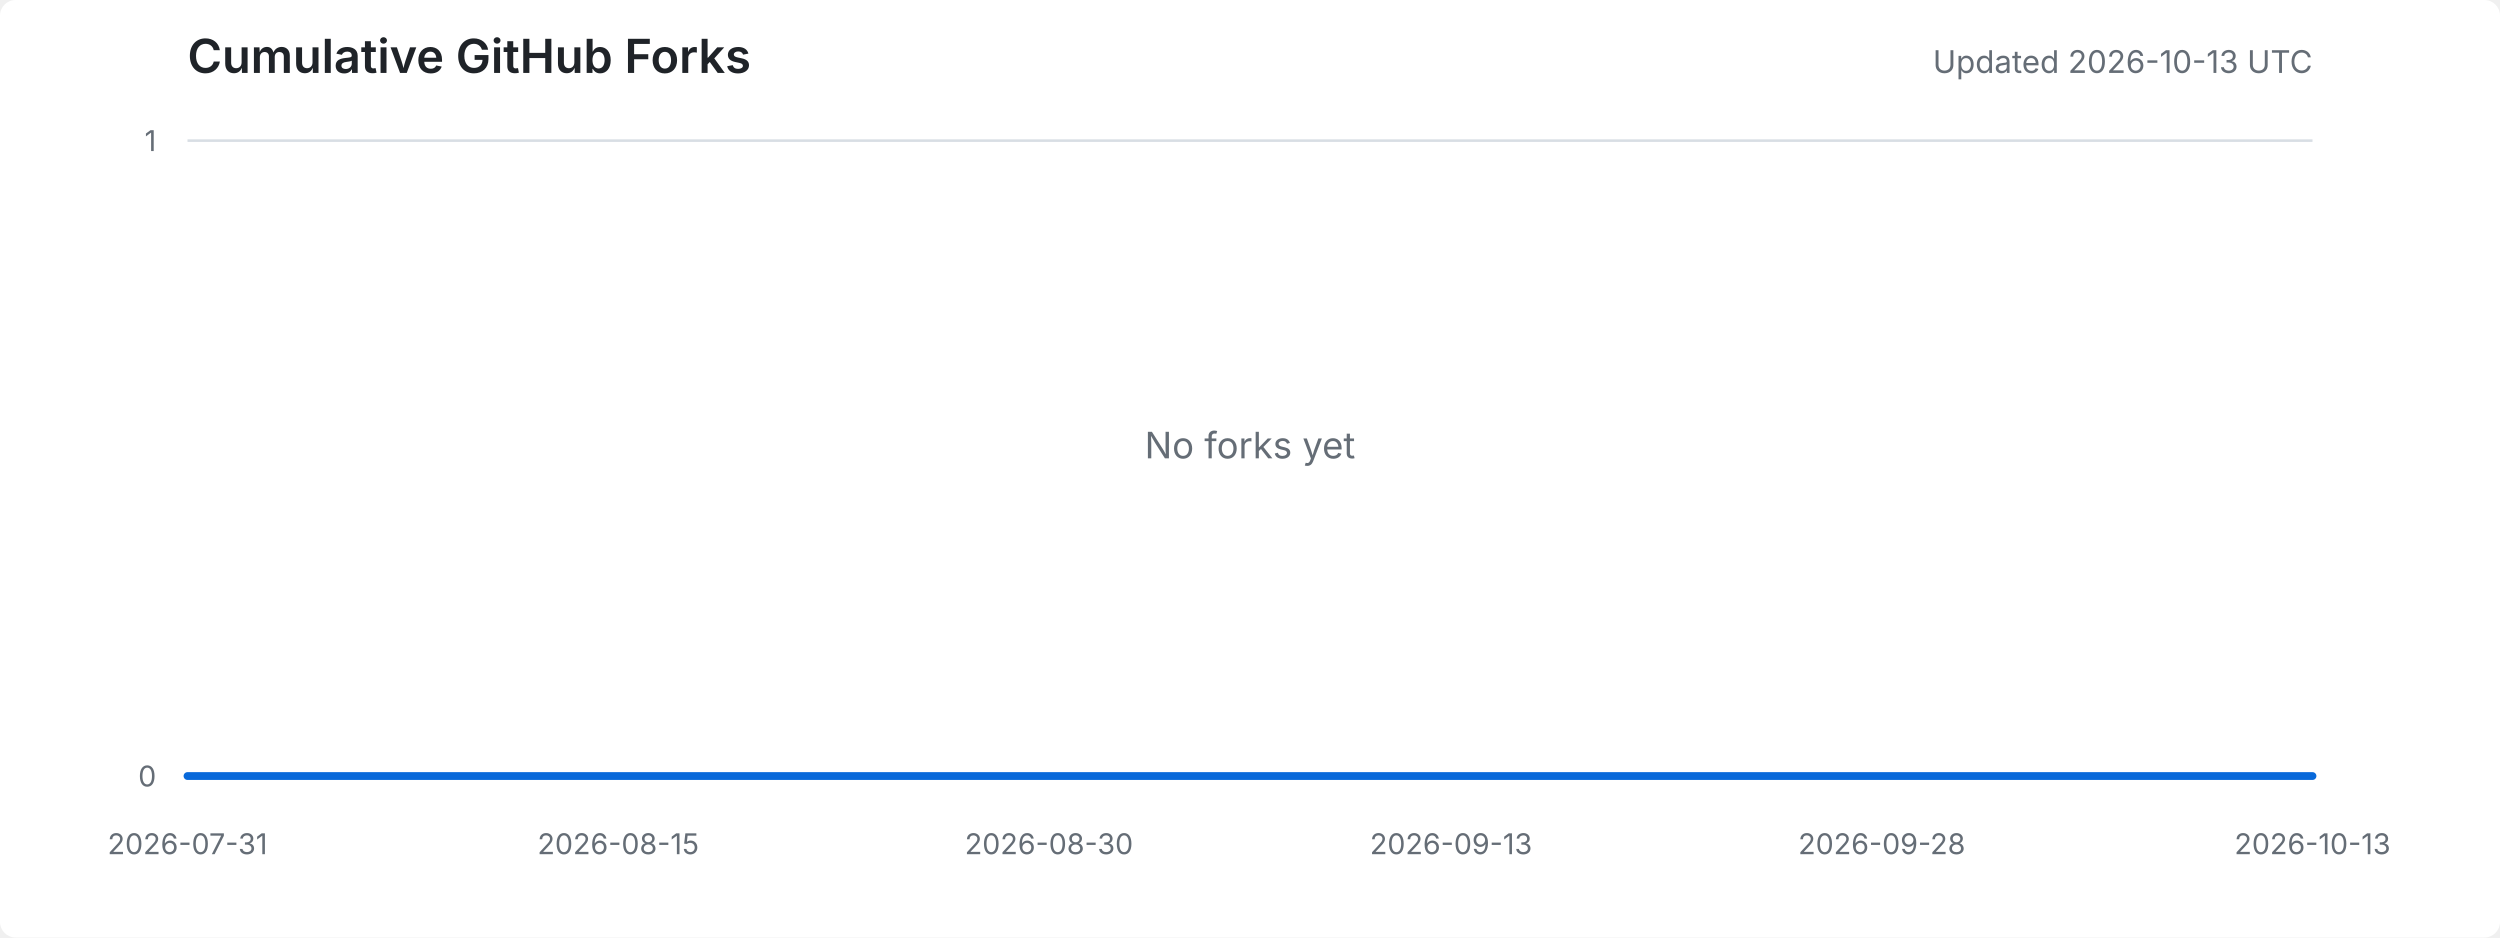
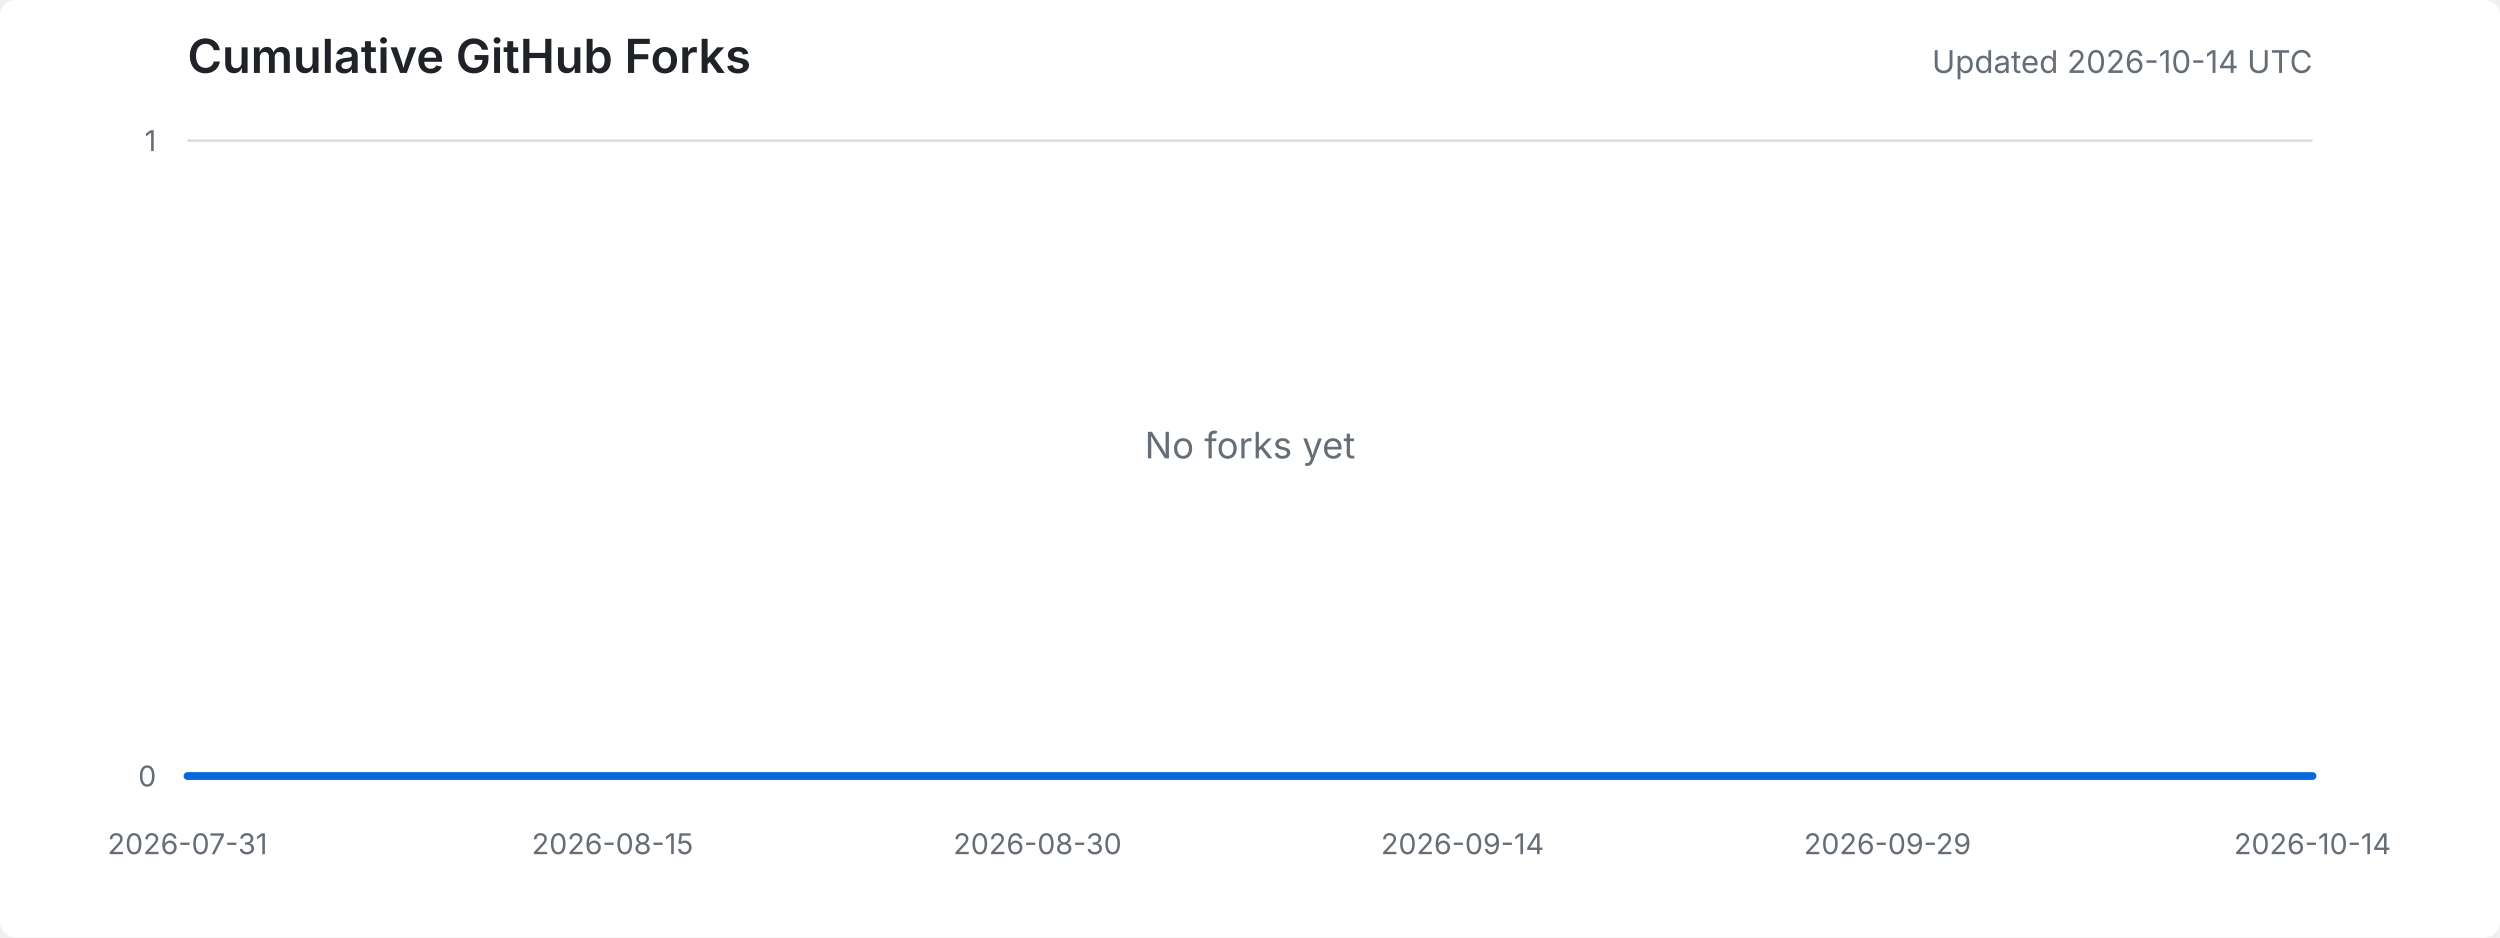
<svg xmlns="http://www.w3.org/2000/svg" width="960" height="360" viewBox="0 0 960 360" role="img" aria-labelledby="title desc">
  <style>
    .background { fill: #ffffff; }
    .title { fill: #1f2328; font: 600 18px -apple-system, BlinkMacSystemFont, "Segoe UI", sans-serif; }
    .meta { fill: #656d76; font: 12px -apple-system, BlinkMacSystemFont, "Segoe UI", sans-serif; }
    .axis-label { fill: #656d76; font: 11px -apple-system, BlinkMacSystemFont, "Segoe UI", sans-serif; }
    .grid { stroke: #d8dee4; stroke-width: 1; }
    .area { fill: #ddf4ff; }
    .line { fill: none; stroke: #0969da; stroke-width: 3; stroke-linejoin: round; stroke-linecap: round; }
    .empty { fill: #656d76; font: 14px -apple-system, BlinkMacSystemFont, "Segoe UI", sans-serif; }
    @media (prefers-color-scheme: dark) {
      .background { fill: #0d1117; }
      .title { fill: #e6edf3; }
      .meta, .axis-label, .empty { fill: #8d96a0; }
      .grid { stroke: #30363d; }
      .area { fill: #0c2d6b; }
      .line { stroke: #58a6ff; }
    }
  </style>
  <rect class="background" width="100%" height="100%" rx="6" />
  <text x="72" y="28" class="title">Cumulative GitHub Forks</text>
-   <text x="888" y="28" text-anchor="end" class="meta">Updated 2026-10-13 UTC</text>
+   <text x="888" y="28" text-anchor="end" class="meta">Updated 2026-10-14 UTC</text>
  <line x1="72" y1="298.0" x2="888" y2="298.0" class="grid" />
  <line x1="72" y1="54.0" x2="888" y2="54.0" class="grid" />
  <text x="60" y="302.0" text-anchor="end" class="axis-label">0</text>
  <text x="60" y="58.0" text-anchor="end" class="axis-label">1</text>
  <text x="72.0" y="328" text-anchor="middle" class="axis-label">2026-07-31</text>
-   <text x="237.4" y="328" text-anchor="middle" class="axis-label">2026-08-15</text>
-   <text x="402.8" y="328" text-anchor="middle" class="axis-label">2026-08-30</text>
-   <text x="557.2" y="328" text-anchor="middle" class="axis-label">2026-09-13</text>
-   <text x="722.6" y="328" text-anchor="middle" class="axis-label">2026-09-28</text>
-   <text x="888.0" y="328" text-anchor="middle" class="axis-label">2026-10-13</text>
-   <polygon points="72,298 72.0,298.0 83.0,298.0 94.1,298.0 105.1,298.0 116.1,298.0 127.1,298.0 138.2,298.0 149.2,298.0 160.2,298.0 171.2,298.0 182.3,298.0 193.3,298.0 204.3,298.0 215.4,298.0 226.4,298.0 237.4,298.0 248.4,298.0 259.5,298.0 270.5,298.0 281.5,298.0 292.5,298.0 303.6,298.0 314.6,298.0 325.6,298.0 336.6,298.0 347.7,298.0 358.7,298.0 369.7,298.0 380.8,298.0 391.8,298.0 402.8,298.0 413.8,298.0 424.9,298.0 435.9,298.0 446.9,298.0 457.9,298.0 469.0,298.0 480.0,298.0 491.0,298.0 502.1,298.0 513.1,298.0 524.1,298.0 535.1,298.0 546.2,298.0 557.2,298.0 568.2,298.0 579.2,298.0 590.3,298.0 601.3,298.0 612.3,298.0 623.4,298.0 634.4,298.0 645.4,298.0 656.4,298.0 667.5,298.0 678.5,298.0 689.5,298.0 700.5,298.0 711.6,298.0 722.6,298.0 733.6,298.0 744.6,298.0 755.7,298.0 766.7,298.0 777.7,298.0 788.8,298.0 799.8,298.0 810.8,298.0 821.8,298.0 832.9,298.0 843.9,298.0 854.9,298.0 865.9,298.0 877.0,298.0 888.0,298.0 888,298" class="area" />
-   <polyline points="72.0,298.0 83.0,298.0 94.1,298.0 105.1,298.0 116.1,298.0 127.1,298.0 138.2,298.0 149.2,298.0 160.2,298.0 171.2,298.0 182.3,298.0 193.3,298.0 204.3,298.0 215.4,298.0 226.4,298.0 237.4,298.0 248.4,298.0 259.5,298.0 270.5,298.0 281.5,298.0 292.5,298.0 303.6,298.0 314.6,298.0 325.6,298.0 336.6,298.0 347.7,298.0 358.7,298.0 369.7,298.0 380.8,298.0 391.8,298.0 402.8,298.0 413.8,298.0 424.9,298.0 435.9,298.0 446.9,298.0 457.9,298.0 469.0,298.0 480.0,298.0 491.0,298.0 502.1,298.0 513.1,298.0 524.1,298.0 535.1,298.0 546.2,298.0 557.2,298.0 568.2,298.0 579.2,298.0 590.3,298.0 601.3,298.0 612.3,298.0 623.4,298.0 634.4,298.0 645.4,298.0 656.4,298.0 667.5,298.0 678.5,298.0 689.5,298.0 700.5,298.0 711.6,298.0 722.6,298.0 733.6,298.0 744.6,298.0 755.7,298.0 766.7,298.0 777.7,298.0 788.8,298.0 799.8,298.0 810.8,298.0 821.8,298.0 832.9,298.0 843.9,298.0 854.9,298.0 865.9,298.0 877.0,298.0 888.0,298.0" class="line" />
+   <text x="235.2" y="328" text-anchor="middle" class="axis-label">2026-08-15</text>
+   <text x="398.4" y="328" text-anchor="middle" class="axis-label">2026-08-30</text>
+   <text x="561.6" y="328" text-anchor="middle" class="axis-label">2026-09-14</text>
+   <text x="724.8" y="328" text-anchor="middle" class="axis-label">2026-09-29</text>
+   <text x="888.0" y="328" text-anchor="middle" class="axis-label">2026-10-14</text>
+   <polygon points="72,298 72.0,298.0 82.9,298.0 93.8,298.0 104.6,298.0 115.5,298.0 126.4,298.0 137.3,298.0 148.2,298.0 159.0,298.0 169.9,298.0 180.8,298.0 191.7,298.0 202.6,298.0 213.4,298.0 224.3,298.0 235.2,298.0 246.1,298.0 257.0,298.0 267.8,298.0 278.7,298.0 289.6,298.0 300.5,298.0 311.4,298.0 322.2,298.0 333.1,298.0 344.0,298.0 354.9,298.0 365.8,298.0 376.6,298.0 387.5,298.0 398.4,298.0 409.3,298.0 420.2,298.0 431.0,298.0 441.9,298.0 452.8,298.0 463.7,298.0 474.6,298.0 485.4,298.0 496.3,298.0 507.2,298.0 518.1,298.0 529.0,298.0 539.8,298.0 550.7,298.0 561.6,298.0 572.5,298.0 583.4,298.0 594.2,298.0 605.1,298.0 616.0,298.0 626.9,298.0 637.8,298.0 648.6,298.0 659.5,298.0 670.4,298.0 681.3,298.0 692.2,298.0 703.0,298.0 713.9,298.0 724.8,298.0 735.7,298.0 746.6,298.0 757.4,298.0 768.3,298.0 779.2,298.0 790.1,298.0 801.0,298.0 811.8,298.0 822.7,298.0 833.6,298.0 844.5,298.0 855.4,298.0 866.2,298.0 877.1,298.0 888.0,298.0 888,298" class="area" />
+   <polyline points="72.0,298.0 82.9,298.0 93.8,298.0 104.6,298.0 115.5,298.0 126.4,298.0 137.3,298.0 148.2,298.0 159.0,298.0 169.9,298.0 180.8,298.0 191.7,298.0 202.6,298.0 213.4,298.0 224.3,298.0 235.2,298.0 246.1,298.0 257.0,298.0 267.8,298.0 278.7,298.0 289.6,298.0 300.5,298.0 311.4,298.0 322.2,298.0 333.1,298.0 344.0,298.0 354.9,298.0 365.8,298.0 376.6,298.0 387.5,298.0 398.4,298.0 409.3,298.0 420.2,298.0 431.0,298.0 441.9,298.0 452.8,298.0 463.7,298.0 474.6,298.0 485.4,298.0 496.3,298.0 507.2,298.0 518.1,298.0 529.0,298.0 539.8,298.0 550.7,298.0 561.6,298.0 572.5,298.0 583.4,298.0 594.2,298.0 605.1,298.0 616.0,298.0 626.9,298.0 637.8,298.0 648.6,298.0 659.5,298.0 670.4,298.0 681.3,298.0 692.2,298.0 703.0,298.0 713.9,298.0 724.8,298.0 735.7,298.0 746.6,298.0 757.4,298.0 768.3,298.0 779.2,298.0 790.1,298.0 801.0,298.0 811.8,298.0 822.7,298.0 833.6,298.0 844.5,298.0 855.4,298.0 866.2,298.0 877.1,298.0 888.0,298.0" class="line" />
  <text x="480.0" y="176.0" text-anchor="middle" class="empty">No forks yet</text>
</svg>
